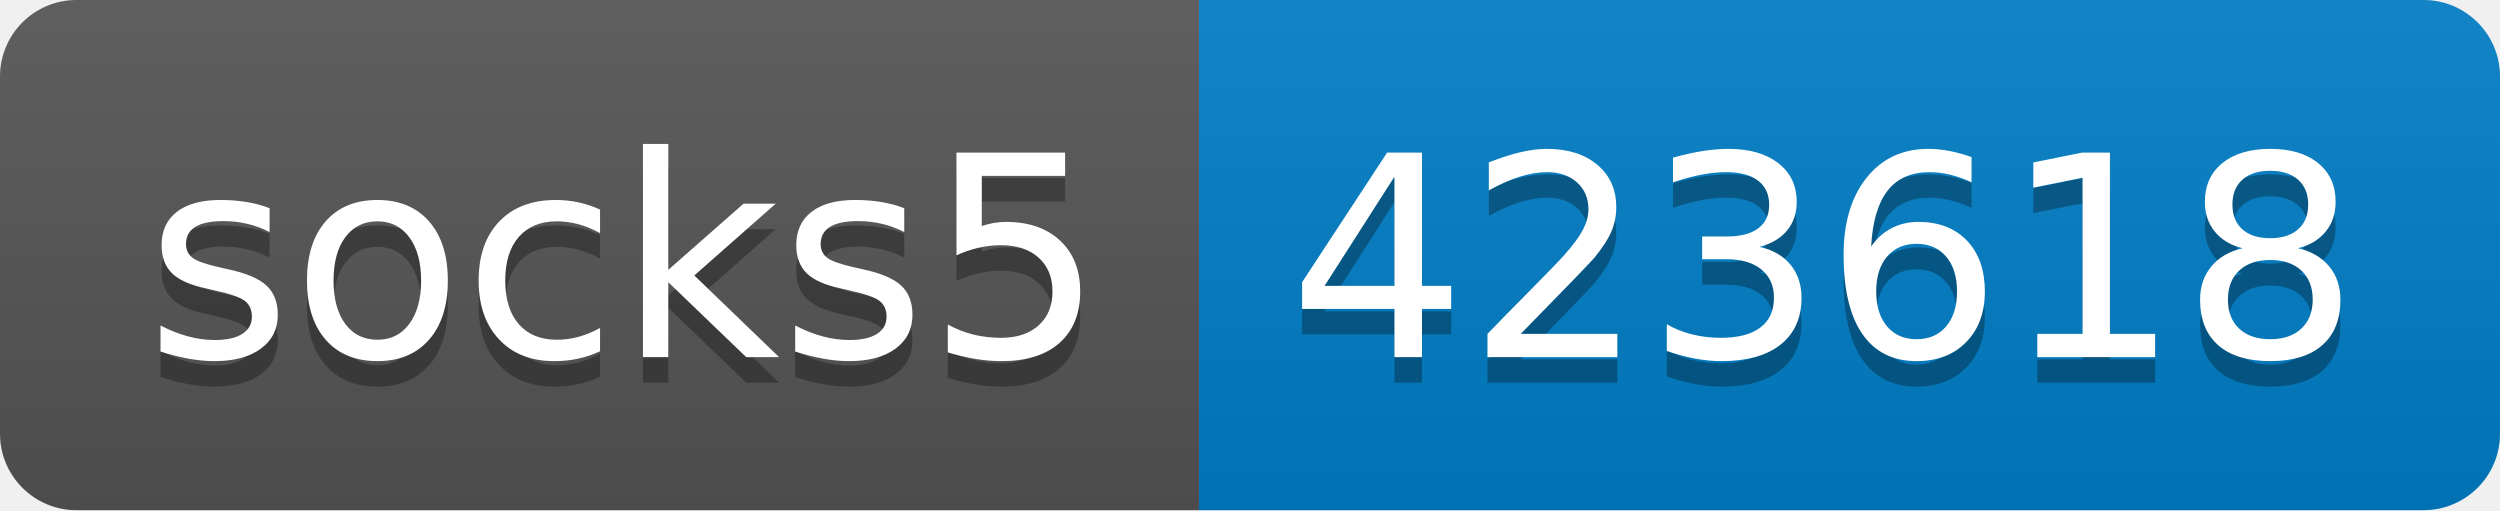
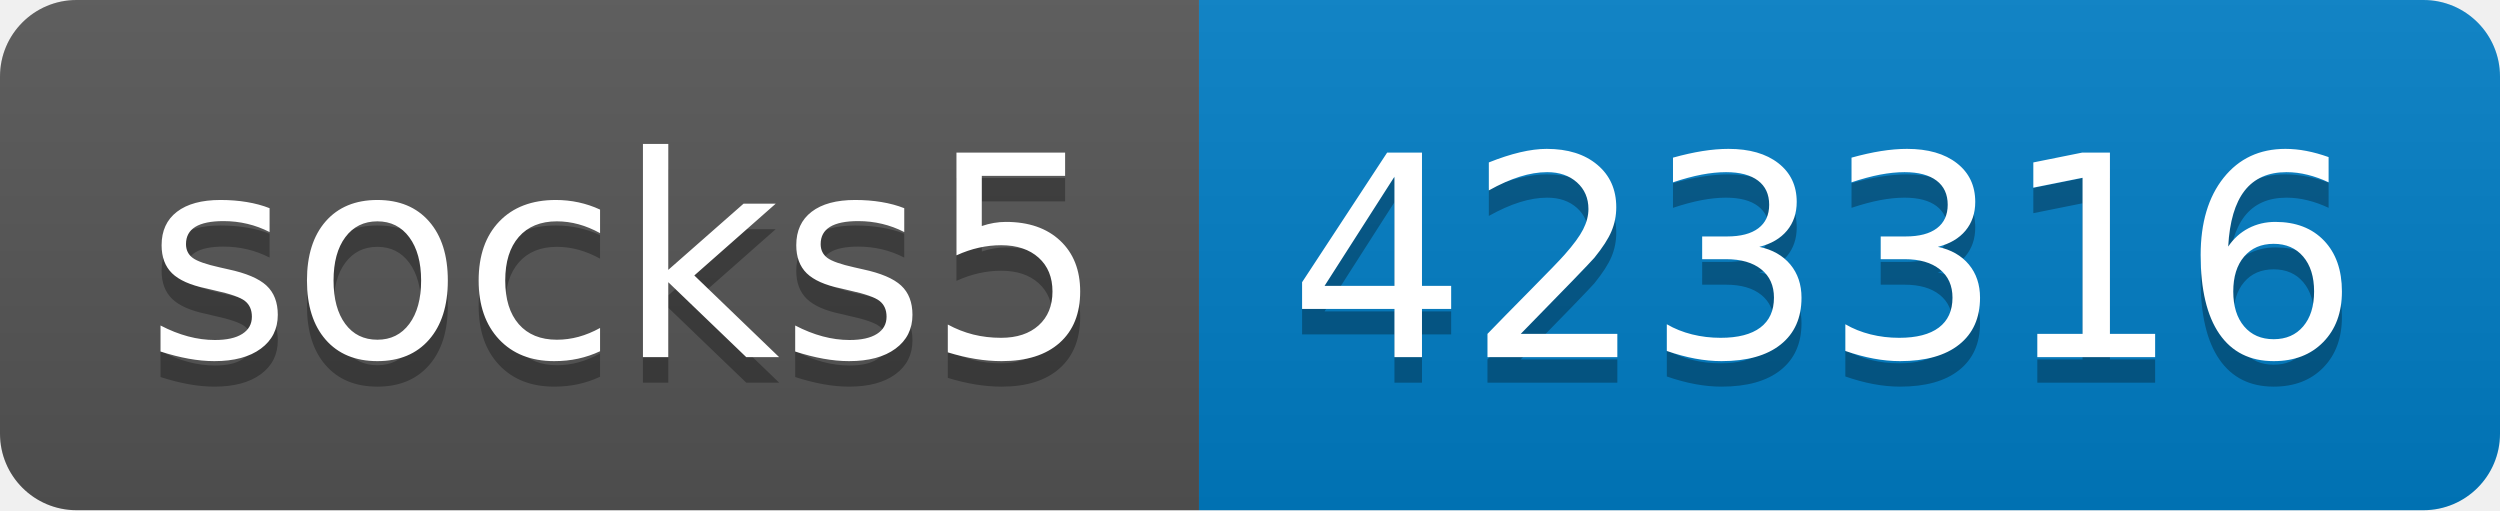
- <svg xmlns="http://www.w3.org/2000/svg" width="98" height="20" role="img" aria-label="socks5: 423618">
+ <svg xmlns="http://www.w3.org/2000/svg" width="98" height="20" role="img" aria-label="socks5: 423316">
  <linearGradient id="s" x2="0" y2="100%">
    <stop offset="0" stop-color="#bbb" stop-opacity=".1" />
    <stop offset="1" stop-opacity=".1" />
  </linearGradient>
  <clipPath id="r">
    <rect width="98" height="20" rx="3" fill="#fff" />
  </clipPath>
  <g clip-path="url(#r)">
    <rect width="47" height="20" fill="#555" />
    <rect x="47" width="51" height="20" fill="#007ec6" />
    <rect width="98" height="20" fill="url(#s)" />
  </g>
  <g fill="#fff" text-anchor="middle" font-family="Verdana,Geneva,DejaVu Sans,sans-serif" text-rendering="geometricPrecision" font-size="110">
    <text aria-hidden="true" x="245" y="150" fill="#010101" fill-opacity=".3" transform="scale(.1)" textLength="370">socks5</text>
    <text x="245" y="140" transform="scale(.1)" fill="#fff" textLength="370">socks5</text>
-     <text aria-hidden="true" x="715" y="150" fill="#010101" fill-opacity=".3" transform="scale(.1)" textLength="410">423618</text>
-     <text x="715" y="140" transform="scale(.1)" fill="#fff" textLength="410">423618</text>
+     <text aria-hidden="true" x="715" y="150" fill="#010101" fill-opacity=".3" transform="scale(.1)" textLength="410">423316</text>
+     <text x="715" y="140" transform="scale(.1)" fill="#fff" textLength="410">423316</text>
  </g>
</svg>
